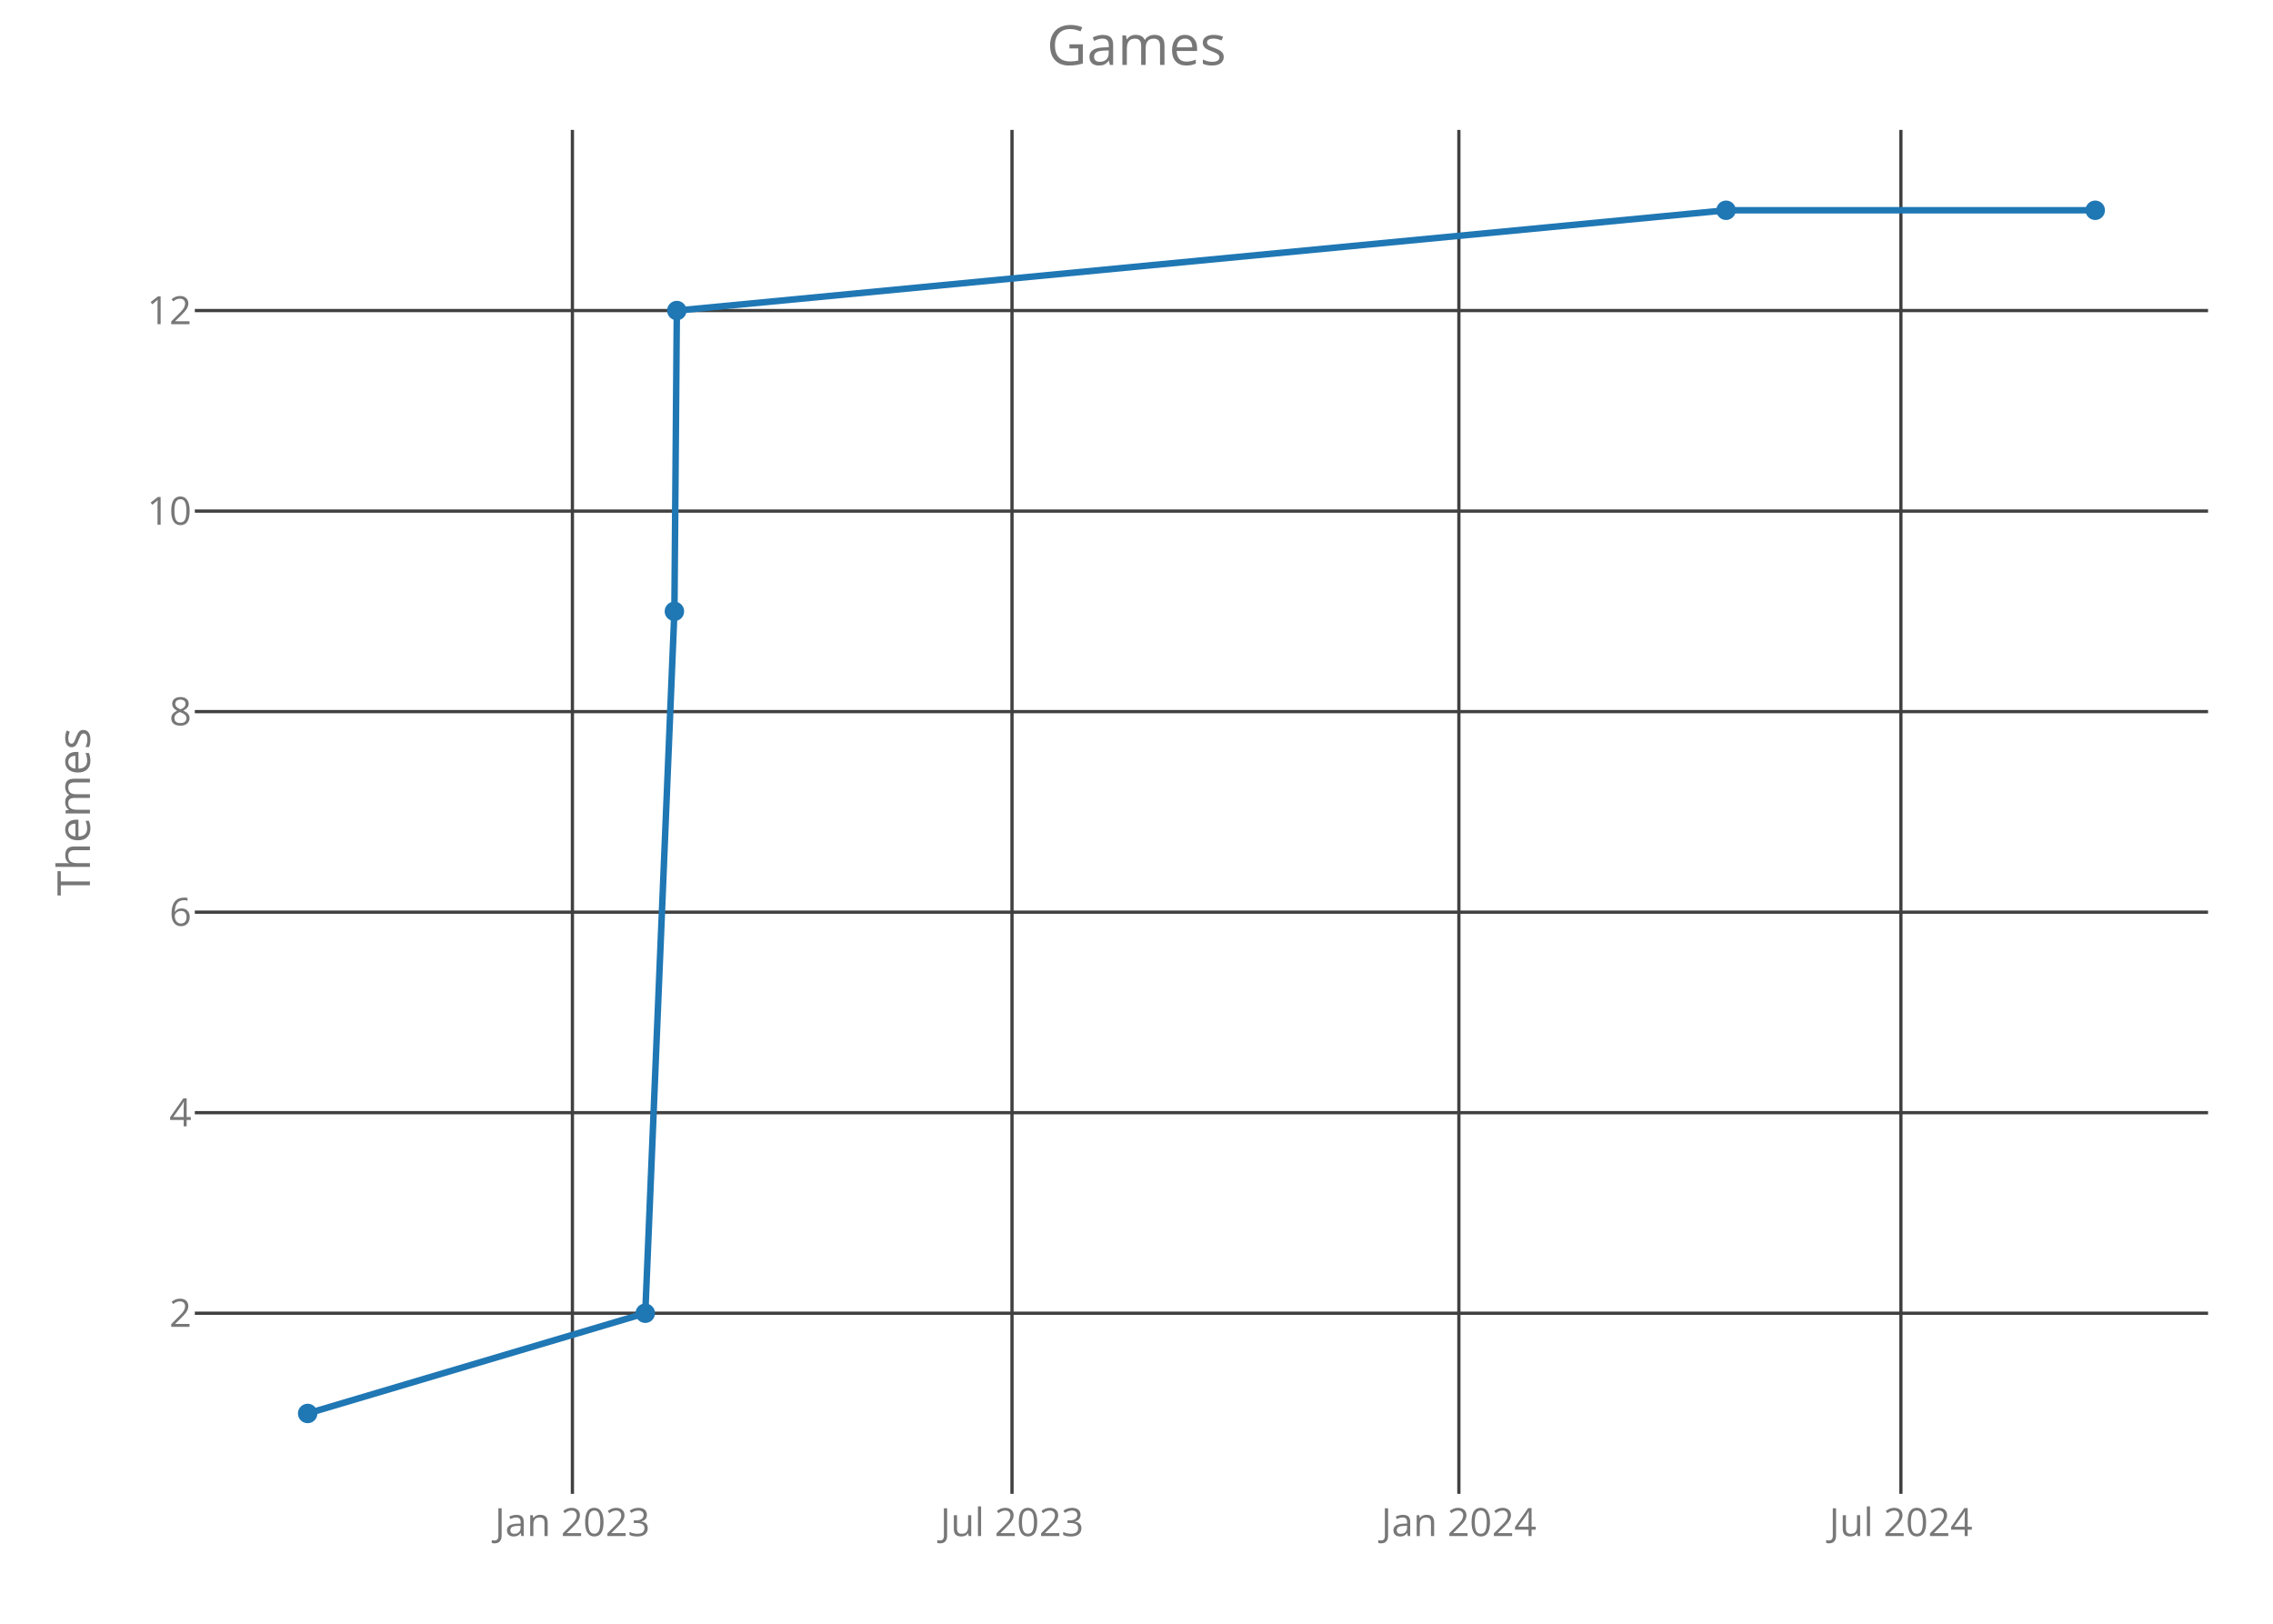
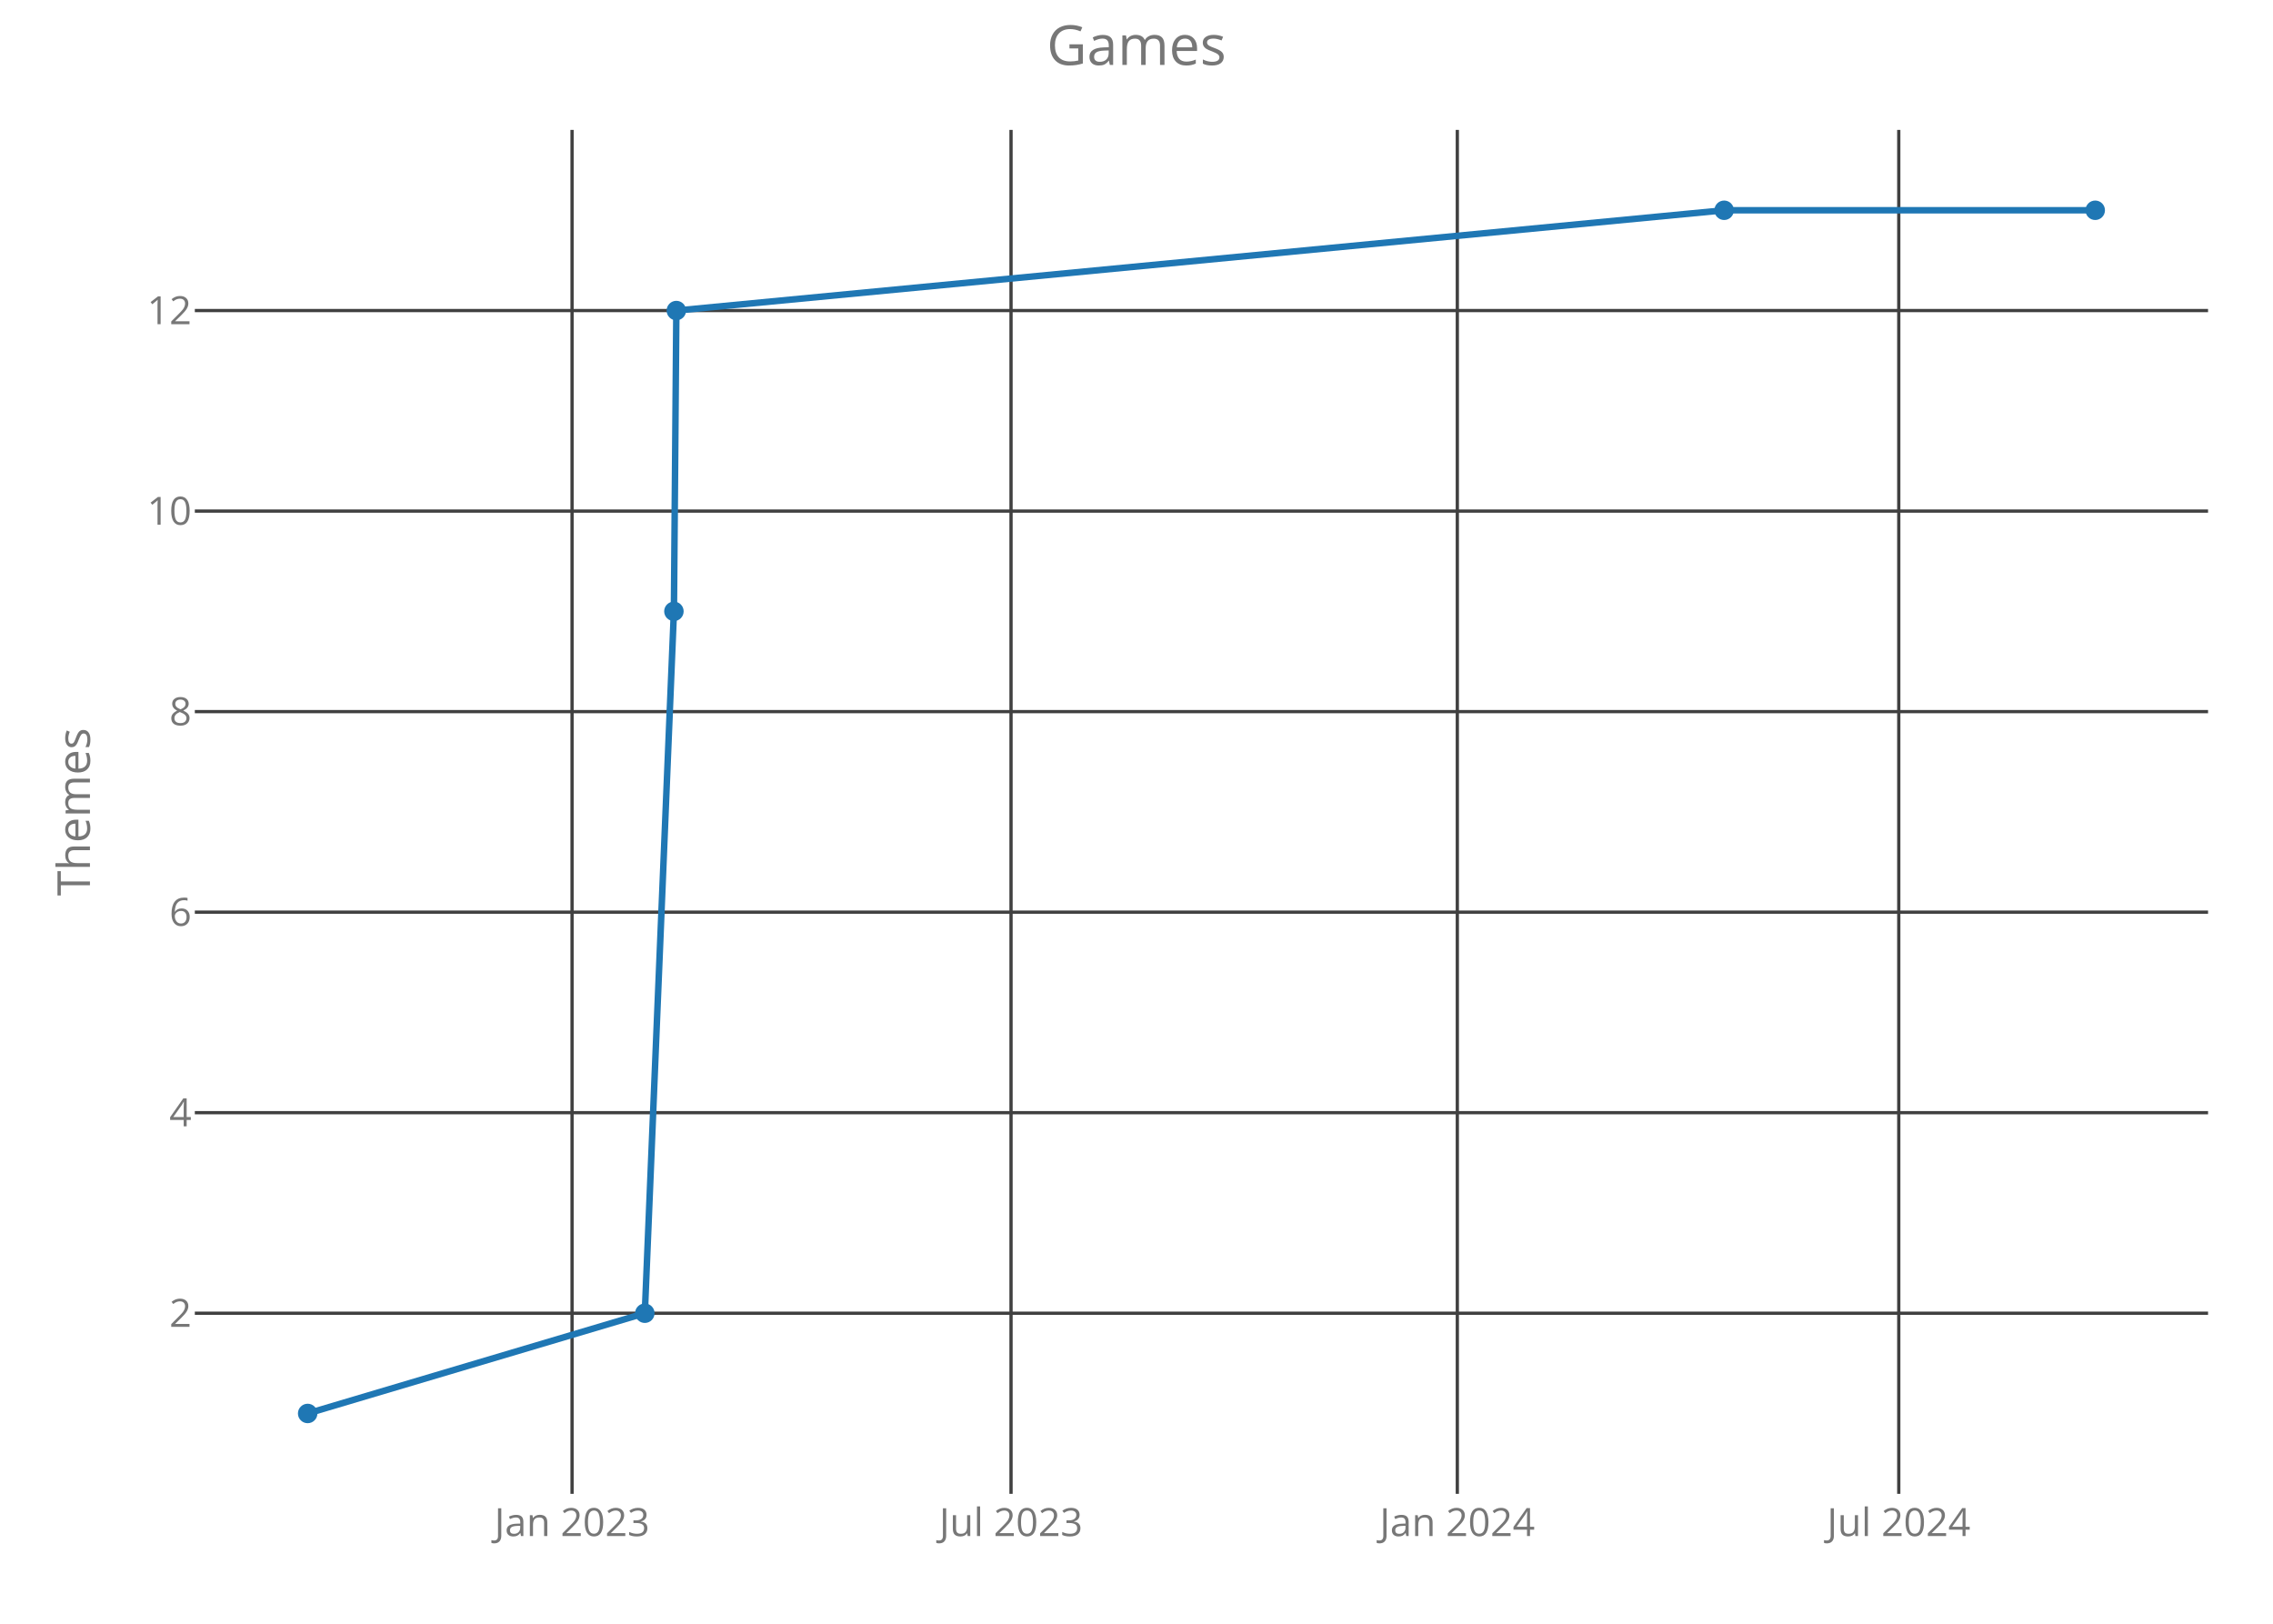
<svg xmlns="http://www.w3.org/2000/svg" class="main-svg" width="700" height="500" style="" viewBox="0 0 700 500">
  <rect x="0" y="0" width="700" height="500" style="fill: rgb(0, 0, 0); fill-opacity: 0;" />
-   <defs id="defs-b3f3ef">
+   <defs id="defs-5f55a5">
    <g class="clips">
-       <clipPath id="clipb3f3efxyplot" class="plotclip">
+       <clipPath id="clip5f55a5xyplot" class="plotclip">
        <rect width="620" height="420" />
      </clipPath>
-       <clipPath class="axesclip" id="clipb3f3efx">
+       <clipPath class="axesclip" id="clip5f55a5x">
        <rect x="60" y="0" width="620" height="500" />
      </clipPath>
-       <clipPath class="axesclip" id="clipb3f3efy">
+       <clipPath class="axesclip" id="clip5f55a5y">
        <rect x="0" y="40" width="700" height="420" />
      </clipPath>
-       <clipPath class="axesclip" id="clipb3f3efxy">
+       <clipPath class="axesclip" id="clip5f55a5xy">
        <rect x="60" y="40" width="620" height="420" />
      </clipPath>
    </g>
    <g class="gradients" />
  </defs>
  <g class="bglayer">
    <rect class="bg" x="60" y="40" width="620" height="420" style="fill: rgb(0, 0, 0); fill-opacity: 0; stroke-width: 0;" />
  </g>
  <g class="layer-below">
    <g class="imagelayer" />
    <g class="shapelayer" />
  </g>
  <g class="cartesianlayer">
    <g class="subplot xy">
      <g class="layer-subplot">
        <g class="shapelayer" />
        <g class="imagelayer" />
      </g>
      <g class="gridlayer">
        <g class="x">
-           <path class="xgrid crisp" transform="translate(176.28,0)" d="M0,40v420" style="stroke: rgb(64, 64, 64); stroke-opacity: 1; stroke-width: 1px;" />
-           <path class="xgrid crisp" transform="translate(311.66,0)" d="M0,40v420" style="stroke: rgb(64, 64, 64); stroke-opacity: 1; stroke-width: 1px;" />
-           <path class="xgrid crisp" transform="translate(449.28,0)" d="M0,40v420" style="stroke: rgb(64, 64, 64); stroke-opacity: 1; stroke-width: 1px;" />
-           <path class="xgrid crisp" transform="translate(585.41,0)" d="M0,40v420" style="stroke: rgb(64, 64, 64); stroke-opacity: 1; stroke-width: 1px;" />
+           <path class="xgrid crisp" transform="translate(176.17,0)" d="M0,40v420" style="stroke: rgb(64, 64, 64); stroke-opacity: 1; stroke-width: 1px;" />
+           <path class="xgrid crisp" transform="translate(311.36,0)" d="M0,40v420" style="stroke: rgb(64, 64, 64); stroke-opacity: 1; stroke-width: 1px;" />
+           <path class="xgrid crisp" transform="translate(448.8,0)" d="M0,40v420" style="stroke: rgb(64, 64, 64); stroke-opacity: 1; stroke-width: 1px;" />
+           <path class="xgrid crisp" transform="translate(584.75,0)" d="M0,40v420" style="stroke: rgb(64, 64, 64); stroke-opacity: 1; stroke-width: 1px;" />
        </g>
        <g class="y">
          <path class="ygrid crisp" transform="translate(0,404.38)" d="M60,0h620" style="stroke: rgb(64, 64, 64); stroke-opacity: 1; stroke-width: 1px;" />
          <path class="ygrid crisp" transform="translate(0,342.63)" d="M60,0h620" style="stroke: rgb(64, 64, 64); stroke-opacity: 1; stroke-width: 1px;" />
          <path class="ygrid crisp" transform="translate(0,280.88)" d="M60,0h620" style="stroke: rgb(64, 64, 64); stroke-opacity: 1; stroke-width: 1px;" />
          <path class="ygrid crisp" transform="translate(0,219.13)" d="M60,0h620" style="stroke: rgb(64, 64, 64); stroke-opacity: 1; stroke-width: 1px;" />
          <path class="ygrid crisp" transform="translate(0,157.38)" d="M60,0h620" style="stroke: rgb(64, 64, 64); stroke-opacity: 1; stroke-width: 1px;" />
          <path class="ygrid crisp" transform="translate(0,95.63)" d="M60,0h620" style="stroke: rgb(64, 64, 64); stroke-opacity: 1; stroke-width: 1px;" />
        </g>
      </g>
      <g class="zerolinelayer" />
      <path class="xlines-below crisp" d="M0,0" style="fill: none;" />
      <path class="ylines-below crisp" d="M0,0" style="fill: none;" />
      <g class="overlines-below" />
      <g class="xaxislayer-below">
        <g class="xtick">
-           <text text-anchor="middle" x="0" y="473" transform="translate(176.28,0)" style="font-family: 'Open Sans'; font-size: 12px; fill: rgb(119, 119, 119); fill-opacity: 1; white-space: pre;">Jan 2023</text>
+           <text text-anchor="middle" x="0" y="473" transform="translate(176.17,0)" style="font-family: 'Open Sans'; font-size: 12px; fill: rgb(119, 119, 119); fill-opacity: 1; white-space: pre;">Jan 2023</text>
        </g>
        <g class="xtick">
-           <text text-anchor="middle" x="0" y="473" transform="translate(311.66,0)" style="font-family: 'Open Sans'; font-size: 12px; fill: rgb(119, 119, 119); fill-opacity: 1; white-space: pre;">Jul 2023</text>
+           <text text-anchor="middle" x="0" y="473" transform="translate(311.36,0)" style="font-family: 'Open Sans'; font-size: 12px; fill: rgb(119, 119, 119); fill-opacity: 1; white-space: pre;">Jul 2023</text>
        </g>
        <g class="xtick">
-           <text text-anchor="middle" x="0" y="473" transform="translate(449.28,0)" style="font-family: 'Open Sans'; font-size: 12px; fill: rgb(119, 119, 119); fill-opacity: 1; white-space: pre;">Jan 2024</text>
+           <text text-anchor="middle" x="0" y="473" transform="translate(448.8,0)" style="font-family: 'Open Sans'; font-size: 12px; fill: rgb(119, 119, 119); fill-opacity: 1; white-space: pre;">Jan 2024</text>
        </g>
        <g class="xtick">
-           <text text-anchor="middle" x="0" y="473" transform="translate(585.41,0)" style="font-family: 'Open Sans'; font-size: 12px; fill: rgb(119, 119, 119); fill-opacity: 1; white-space: pre;">Jul 2024</text>
+           <text text-anchor="middle" x="0" y="473" transform="translate(584.75,0)" style="font-family: 'Open Sans'; font-size: 12px; fill: rgb(119, 119, 119); fill-opacity: 1; white-space: pre;">Jul 2024</text>
        </g>
      </g>
      <g class="yaxislayer-below">
        <g class="ytick">
          <text text-anchor="end" x="59" y="4.2" transform="translate(0,404.38)" style="font-family: 'Open Sans'; font-size: 12px; fill: rgb(119, 119, 119); fill-opacity: 1; white-space: pre;">2</text>
        </g>
        <g class="ytick">
          <text text-anchor="end" x="59" y="4.2" transform="translate(0,342.63)" style="font-family: 'Open Sans'; font-size: 12px; fill: rgb(119, 119, 119); fill-opacity: 1; white-space: pre;">4</text>
        </g>
        <g class="ytick">
          <text text-anchor="end" x="59" y="4.2" transform="translate(0,280.88)" style="font-family: 'Open Sans'; font-size: 12px; fill: rgb(119, 119, 119); fill-opacity: 1; white-space: pre;">6</text>
        </g>
        <g class="ytick">
          <text text-anchor="end" x="59" y="4.2" transform="translate(0,219.13)" style="font-family: 'Open Sans'; font-size: 12px; fill: rgb(119, 119, 119); fill-opacity: 1; white-space: pre;">8</text>
        </g>
        <g class="ytick">
          <text text-anchor="end" x="59" y="4.2" transform="translate(0,157.38)" style="font-family: 'Open Sans'; font-size: 12px; fill: rgb(119, 119, 119); fill-opacity: 1; white-space: pre;">10</text>
        </g>
        <g class="ytick">
          <text text-anchor="end" x="59" y="4.2" transform="translate(0,95.63)" style="font-family: 'Open Sans'; font-size: 12px; fill: rgb(119, 119, 119); fill-opacity: 1; white-space: pre;">12</text>
        </g>
      </g>
      <g class="overaxes-below" />
-       <g class="plot" transform="translate(60,40)" clip-path="url('#clipb3f3efxyplot')">
+       <g class="plot" transform="translate(60,40)" clip-path="url('#clip5f55a5xyplot')">
        <g class="scatterlayer mlayer">
-           <g class="trace scatter trace5d54d4" style="stroke-miterlimit: 2; opacity: 1;">
+           <g class="trace scatter trace707fe8" style="stroke-miterlimit: 2; opacity: 1;">
            <g class="fills" />
            <g class="errorbars" />
            <g class="lines">
-               <path class="js-line" d="M34.75,395.25L138.72,364.38L147.69,148.25L148.44,55.63L471.56,24.75L585.25,24.75" style="vector-effect: non-scaling-stroke; fill: none; stroke: rgb(31, 119, 180); stroke-opacity: 1; stroke-width: 2px; opacity: 1;" />
+               <path class="js-line" d="M34.75,395.25L138.58,364.38L147.54,148.25L148.29,55.63L470.97,24.75L585.25,24.75" style="vector-effect: non-scaling-stroke; fill: none; stroke: rgb(31, 119, 180); stroke-opacity: 1; stroke-width: 2px; opacity: 1;" />
            </g>
            <g class="points">
              <path class="point" transform="translate(34.75,395.25)" d="M3,0A3,3 0 1,1 0,-3A3,3 0 0,1 3,0Z" style="opacity: 1; stroke-width: 0px; fill: rgb(31, 119, 180); fill-opacity: 1;" />
-               <path class="point" transform="translate(138.72,364.38)" d="M3,0A3,3 0 1,1 0,-3A3,3 0 0,1 3,0Z" style="opacity: 1; stroke-width: 0px; fill: rgb(31, 119, 180); fill-opacity: 1;" />
-               <path class="point" transform="translate(147.69,148.25)" d="M3,0A3,3 0 1,1 0,-3A3,3 0 0,1 3,0Z" style="opacity: 1; stroke-width: 0px; fill: rgb(31, 119, 180); fill-opacity: 1;" />
-               <path class="point" transform="translate(148.44,55.63)" d="M3,0A3,3 0 1,1 0,-3A3,3 0 0,1 3,0Z" style="opacity: 1; stroke-width: 0px; fill: rgb(31, 119, 180); fill-opacity: 1;" />
-               <path class="point" transform="translate(471.56,24.75)" d="M3,0A3,3 0 1,1 0,-3A3,3 0 0,1 3,0Z" style="opacity: 1; stroke-width: 0px; fill: rgb(31, 119, 180); fill-opacity: 1;" />
+               <path class="point" transform="translate(138.58,364.38)" d="M3,0A3,3 0 1,1 0,-3A3,3 0 0,1 3,0Z" style="opacity: 1; stroke-width: 0px; fill: rgb(31, 119, 180); fill-opacity: 1;" />
+               <path class="point" transform="translate(147.54,148.25)" d="M3,0A3,3 0 1,1 0,-3A3,3 0 0,1 3,0Z" style="opacity: 1; stroke-width: 0px; fill: rgb(31, 119, 180); fill-opacity: 1;" />
+               <path class="point" transform="translate(148.29,55.63)" d="M3,0A3,3 0 1,1 0,-3A3,3 0 0,1 3,0Z" style="opacity: 1; stroke-width: 0px; fill: rgb(31, 119, 180); fill-opacity: 1;" />
+               <path class="point" transform="translate(470.97,24.75)" d="M3,0A3,3 0 1,1 0,-3A3,3 0 0,1 3,0Z" style="opacity: 1; stroke-width: 0px; fill: rgb(31, 119, 180); fill-opacity: 1;" />
              <path class="point" transform="translate(585.25,24.75)" d="M3,0A3,3 0 1,1 0,-3A3,3 0 0,1 3,0Z" style="opacity: 1; stroke-width: 0px; fill: rgb(31, 119, 180); fill-opacity: 1;" />
            </g>
            <g class="text" />
          </g>
        </g>
      </g>
      <g class="overplot" />
      <path class="xlines-above" />
      <path class="ylines-above" />
      <g class="overlines-above" />
      <g class="xaxislayer-above" />
      <g class="yaxislayer-above" />
      <g class="overaxes-above" />
    </g>
  </g>
  <g class="polarlayer" />
  <g class="ternarylayer" />
  <g class="geolayer" />
  <g class="funnelarealayer" />
  <g class="pielayer" />
  <g class="treemaplayer" />
  <g class="sunburstlayer" />
  <g class="glimages" />
-   <defs id="topdefs-b3f3ef">
+   <defs id="topdefs-5f55a5">
    <g class="clips" />
  </defs>
  <g class="layer-above">
    <g class="imagelayer" />
    <g class="shapelayer" />
  </g>
  <g class="infolayer">
    <g class="g-gtitle">
      <text class="gtitle" x="350" y="20" text-anchor="middle" dy="0em" style="font-family: 'Open Sans'; font-size: 17px; fill: rgb(119, 119, 119); opacity: 1; font-weight: normal; white-space: pre;">Games</text>
    </g>
    <g class="g-xtitle" />
    <g class="g-ytitle">
      <text class="ytitle" transform="rotate(-90,27.7,250)" x="27.7" y="250" text-anchor="middle" style="font-family: 'Open Sans'; font-size: 14px; fill: rgb(119, 119, 119); opacity: 1; font-weight: normal; white-space: pre;">Themes</text>
    </g>
  </g>
</svg>
